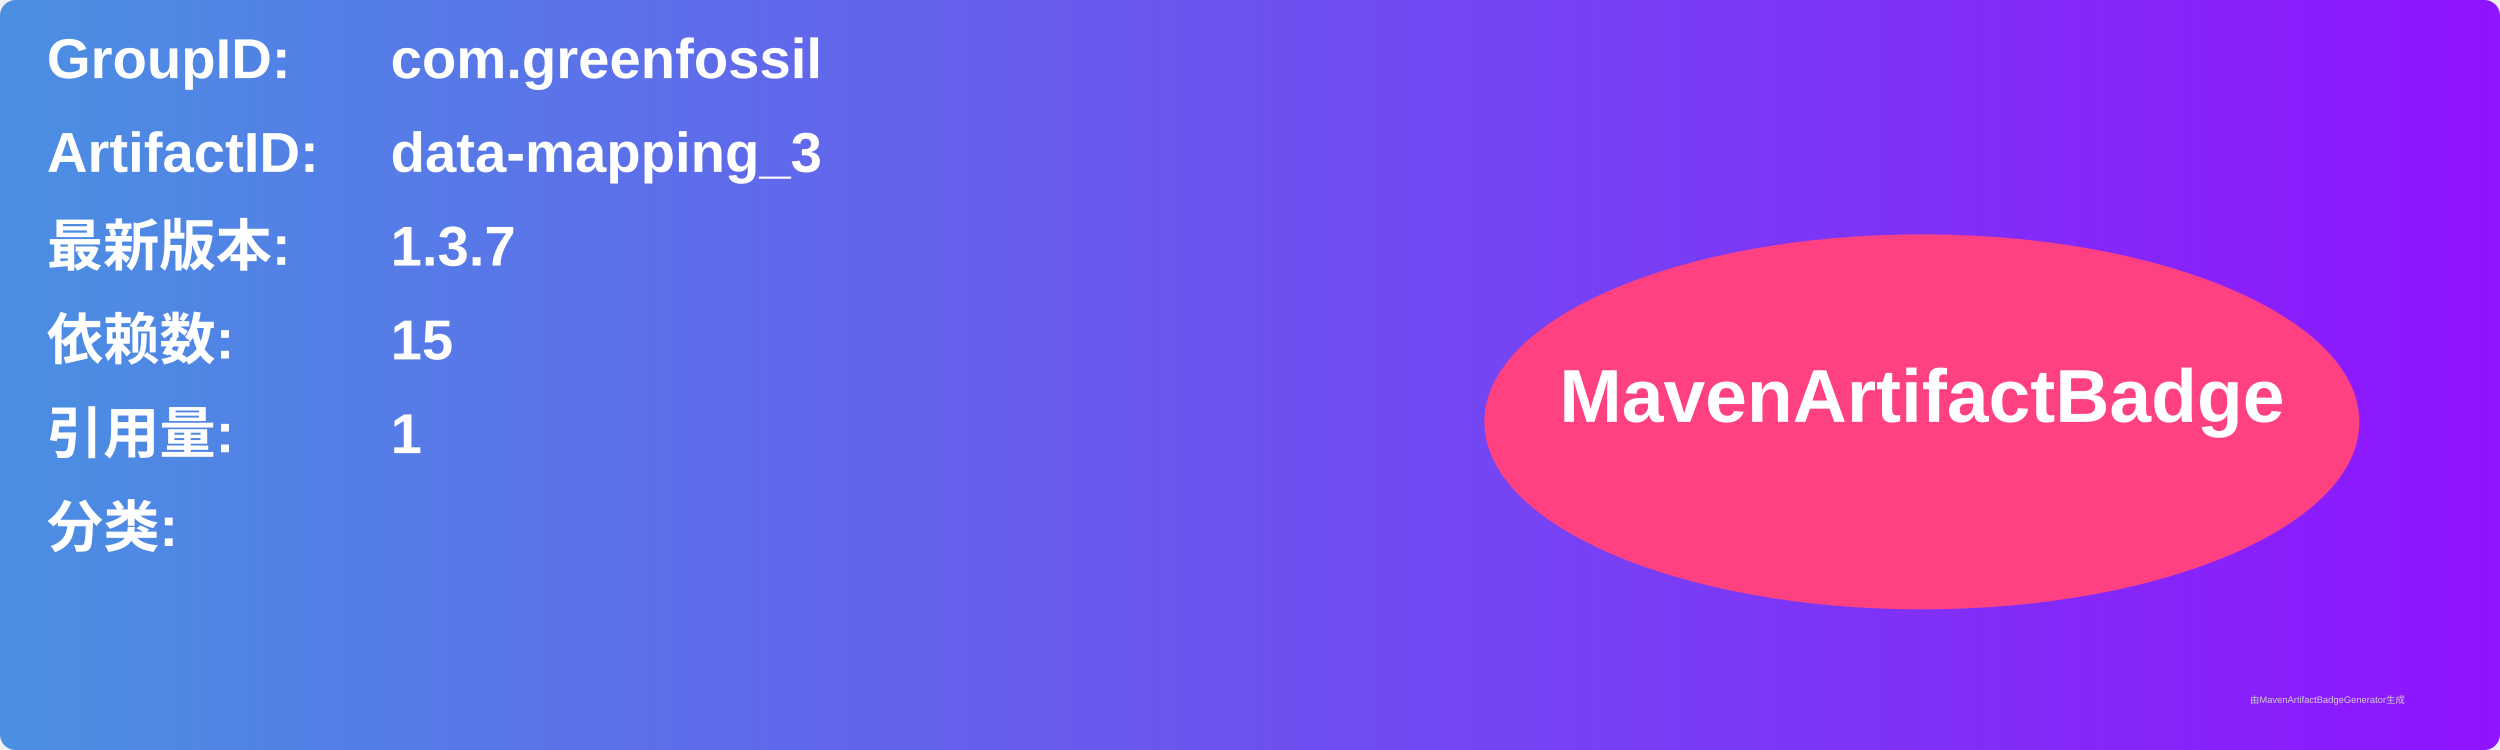
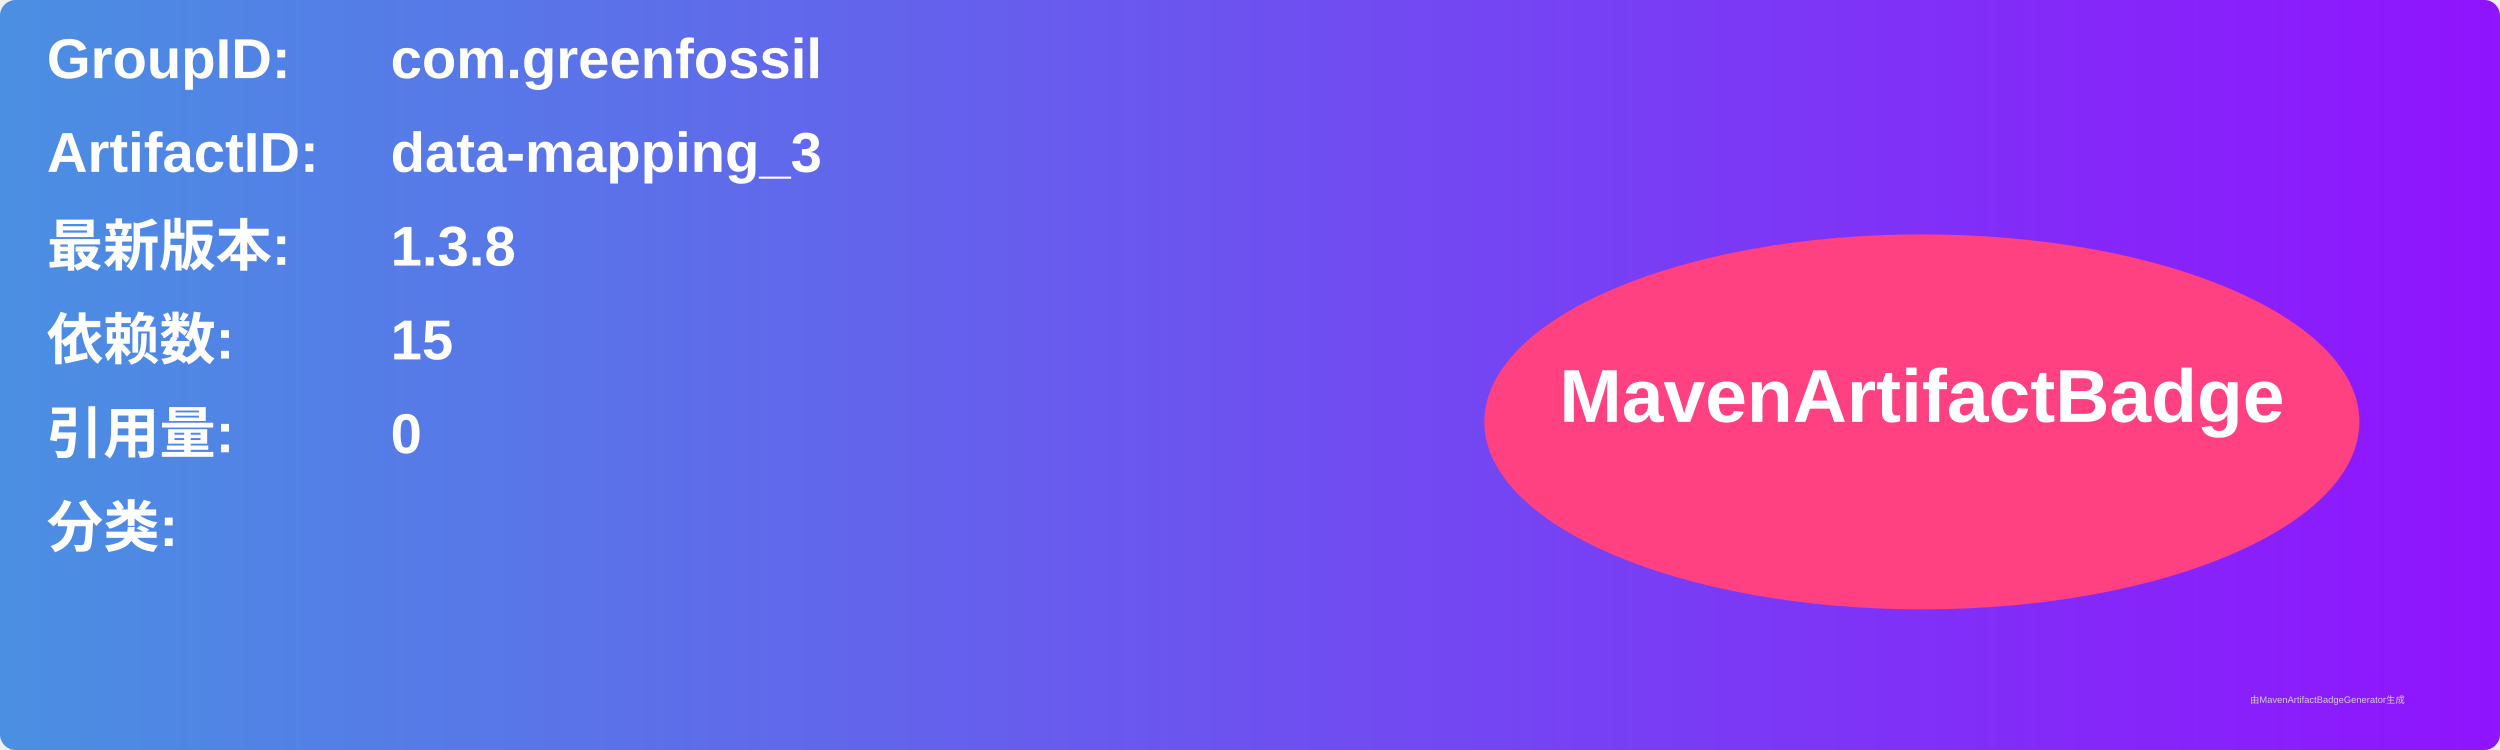
<svg xmlns="http://www.w3.org/2000/svg" width="800" height="240" viewBox="0 0 800 240">
  <linearGradient id="grad" x1="0%" y1="0%" x2="100%" y2="0%">
    <stop offset="0%" stop-color="#4a90e2" />
    <stop offset="100%" stop-color="#9013fe" />
  </linearGradient>
  <rect width="100%" height="100%" rx="5" ry="5" fill="url(#grad)" />
  <g transform="translate(15, 15)">
    <text x="0" y="10" font-family="Arial" font-size="18" fill="white" font-weight="bold" width="260">GroupID:</text>
    <text x="110" y="10" font-family="Arial" font-size="18" fill="white" font-weight="bold" width="460">com.greenfossil</text>
    <text x="0" y="40" font-family="Arial" font-size="18" fill="white" font-weight="bold" width="260">ArtifactID:</text>
    <text x="110" y="40" font-family="Arial" font-size="18" fill="white" font-weight="bold" width="460">data-mapping_3</text>
    <text x="0" y="70" font-family="Arial" font-size="18" fill="white" font-weight="bold">最新版本:</text>
    <text x="110" y="70" font-family="Arial" font-size="18" fill="white" font-weight="bold">
-       <tspan font-weight="bold">1.3.7</tspan>
+       <tspan font-weight="bold">1.3.8</tspan>
    </text>
    <text x="0" y="100" font-family="Arial" font-size="18" fill="white" font-weight="bold">依赖数: </text>
    <text x="110" y="100" font-family="Arial" font-size="18" fill="white">
      <tspan font-weight="bold">15</tspan>
    </text>
    <text x="0" y="130" font-family="Arial" font-size="18" fill="white" font-weight="bold">引用量: </text>
    <text x="110" y="130" font-family="Arial" font-size="18" fill="white">
-       <tspan font-weight="bold">1</tspan>
+       <tspan font-weight="bold">0</tspan>
    </text>
    <text x="0" y="160" font-family="Arial" font-size="18" fill="white" font-weight="bold">分类:</text>
    <text x="10" y="190" font-family="Arial" font-size="10" fill="white">
      <tspan font-weight="bold" />
    </text>
    <ellipse cx="600" cy="120" rx="140" ry="60" fill="#ff4081" />
    <text x="600" y="120" text-anchor="middle" font-family="Arial" font-size="24" fill="white" font-weight="bold">MavenArtifactBadge</text>
  </g>
  <text x="720" y="225" font-family="Arial" font-size="3" fill="#d0d0d0">由MavenArtifactBadgeGenerator生成</text>
</svg>
